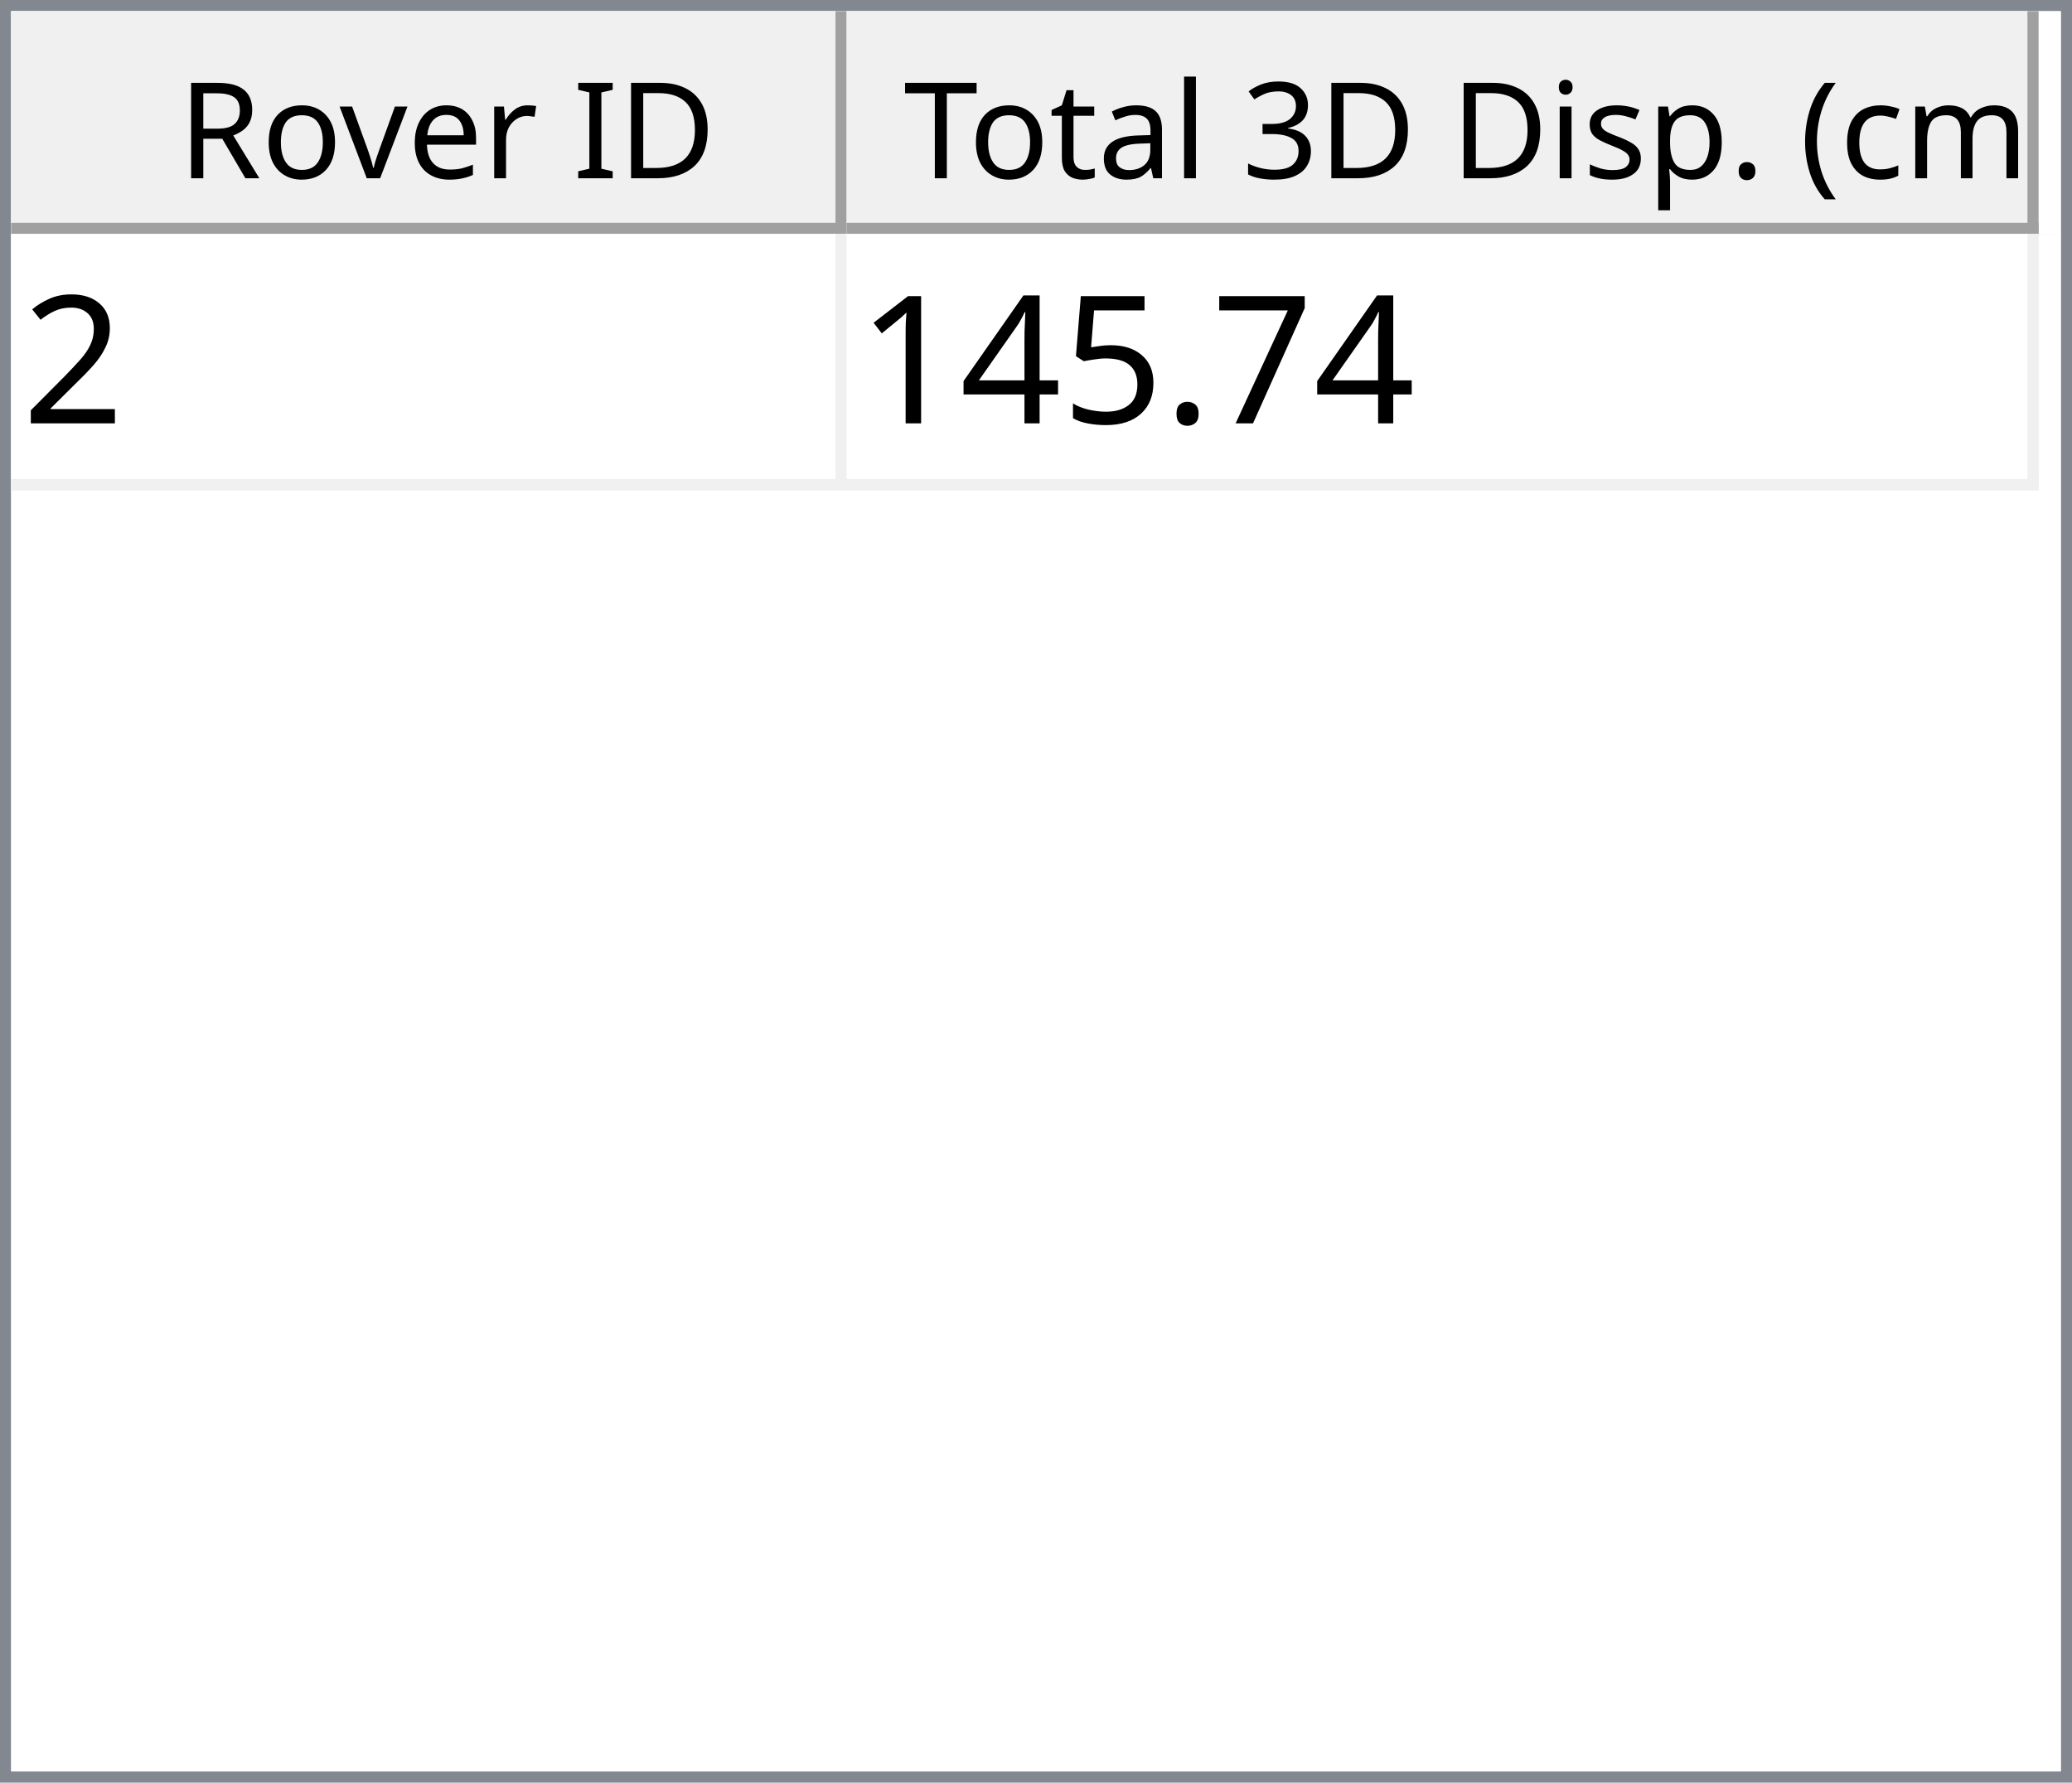
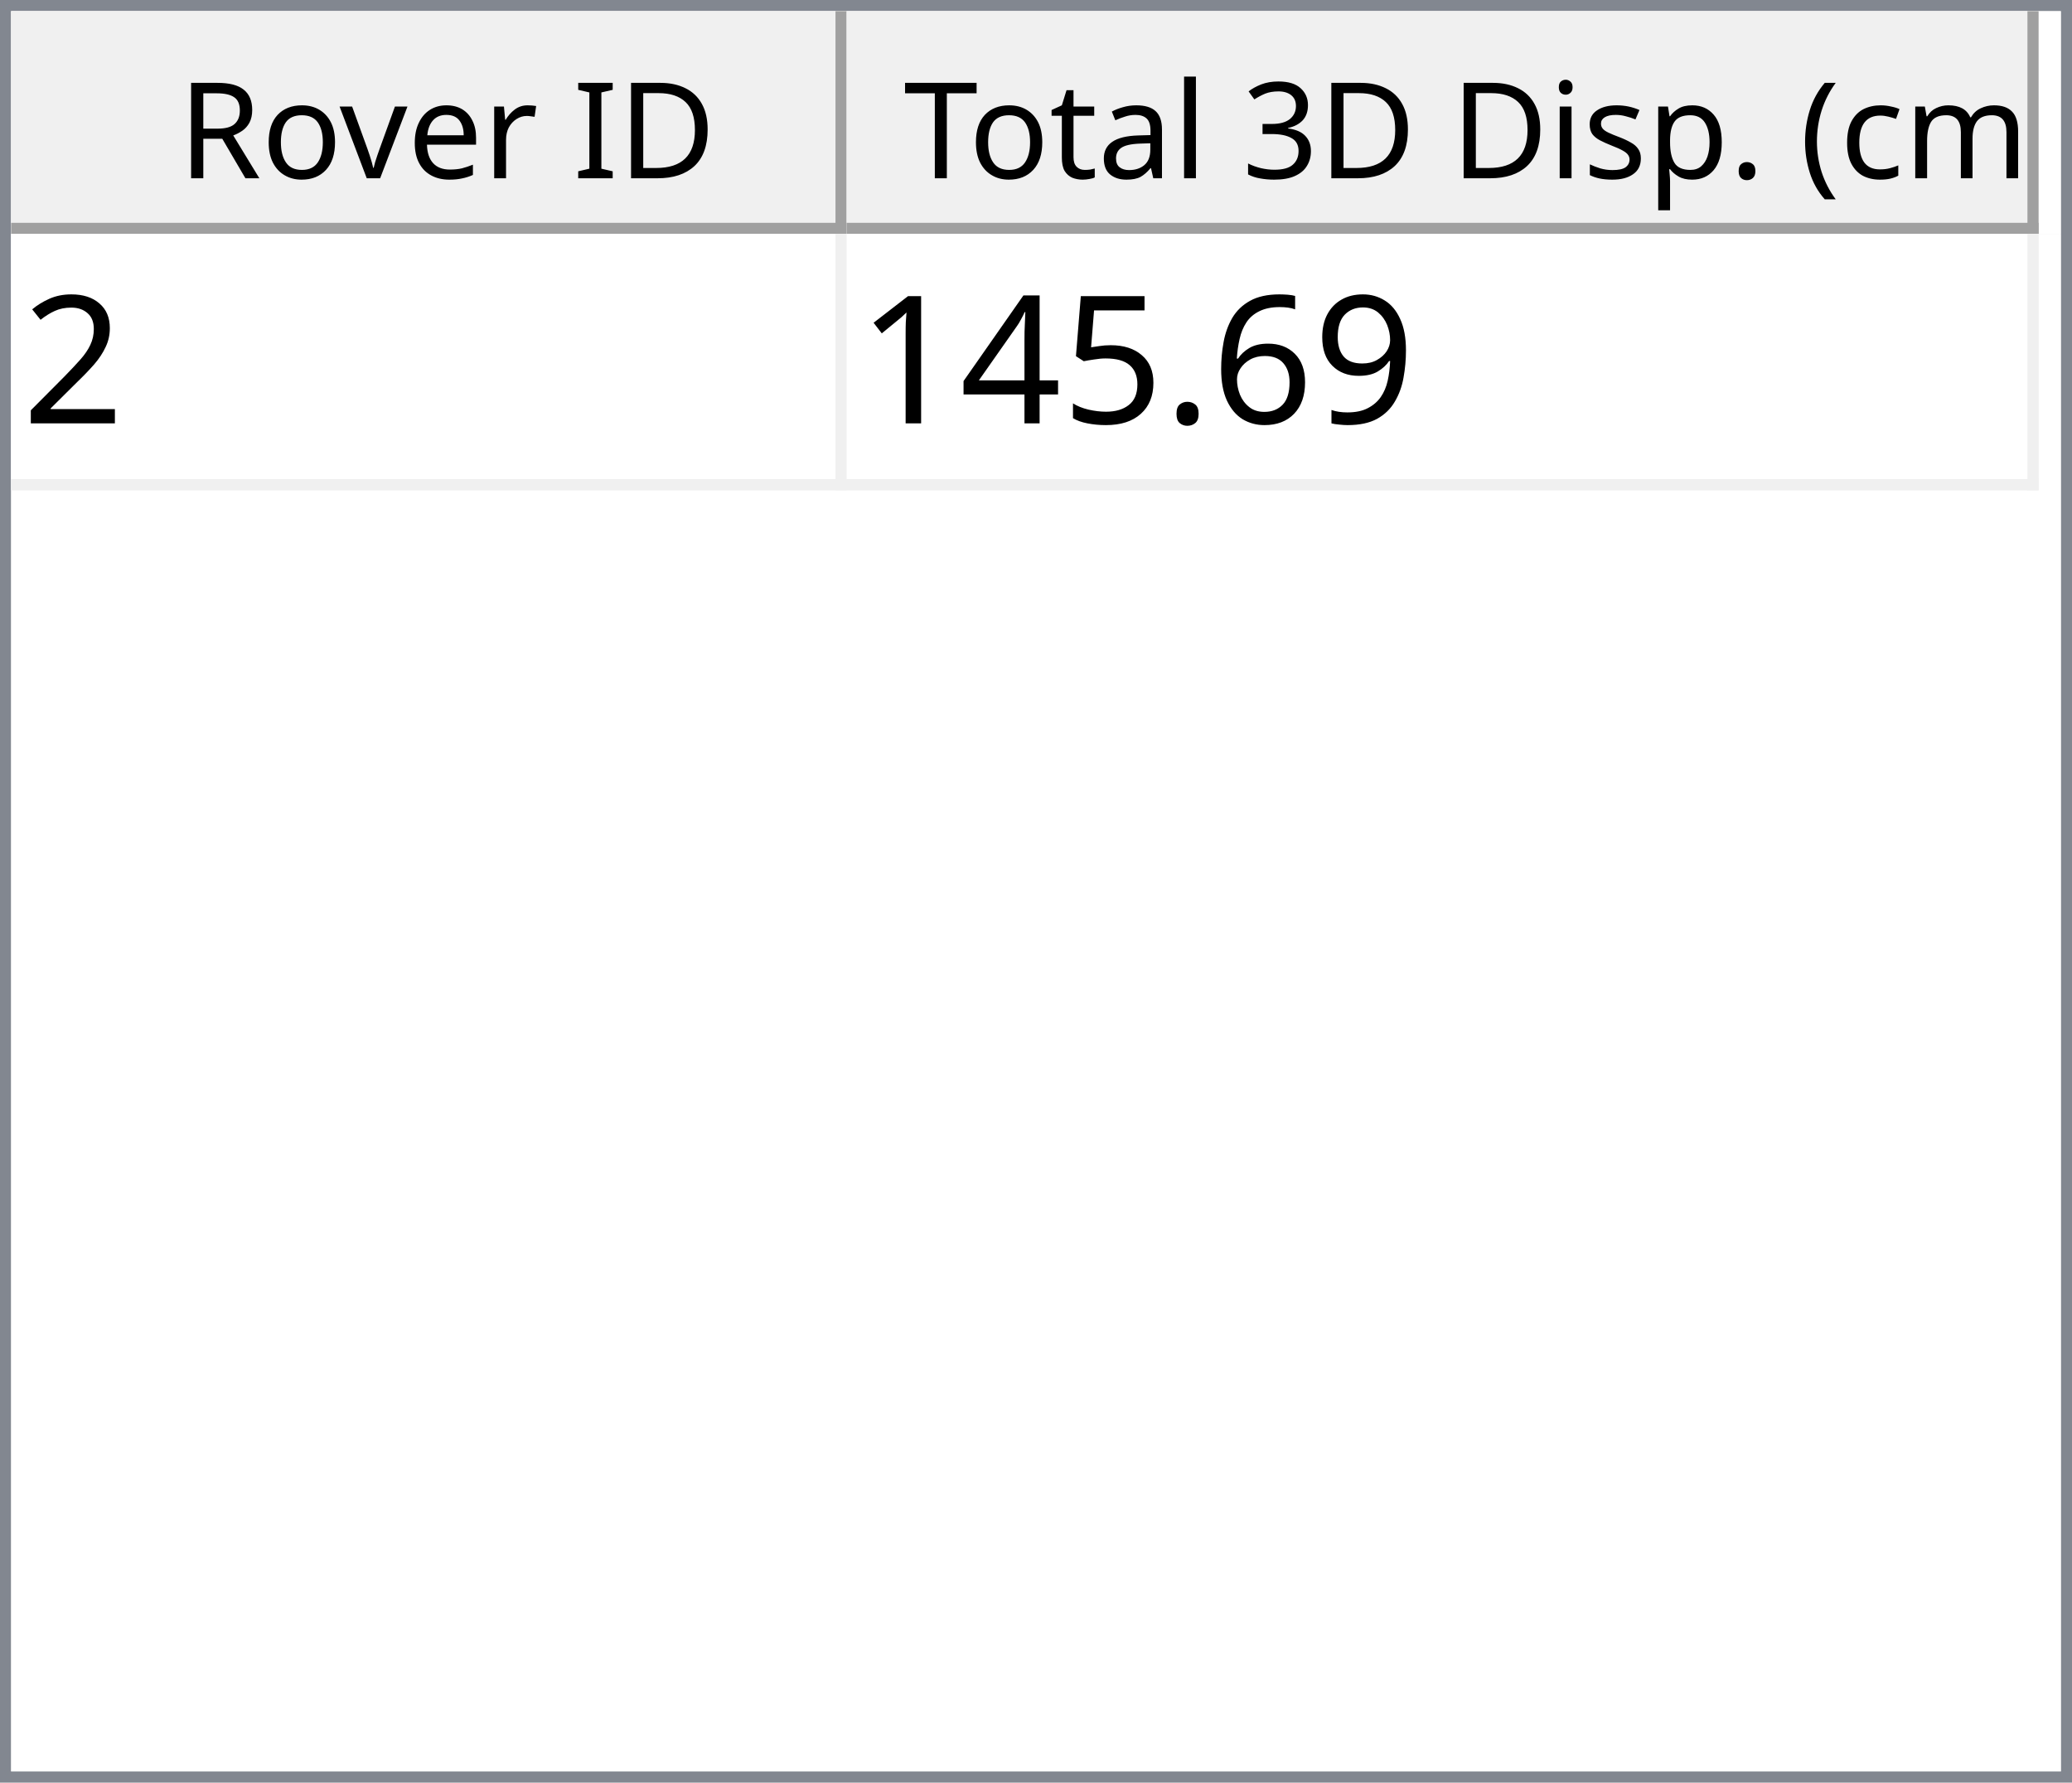
<svg xmlns="http://www.w3.org/2000/svg" style="fill-opacity:1; color-rendering:auto; color-interpolation:auto; text-rendering:auto; stroke:black; stroke-linecap:square; stroke-miterlimit:10; shape-rendering:auto; stroke-opacity:1; fill:black; stroke-dasharray:none; font-weight:normal; stroke-width:1; font-family:'Dialog'; font-style:normal; stroke-linejoin:miter; font-size:12px; stroke-dashoffset:0; image-rendering:auto;" width="186" height="160">
  <defs id="genericDefs" />
  <g>
    <defs id="defs1">
      <clipPath clipPathUnits="userSpaceOnUse" id="clipPath1">
        <path d="M0 0 L186 0 L186 160 L0 160 L0 0 Z" />
      </clipPath>
      <clipPath clipPathUnits="userSpaceOnUse" id="clipPath2">
        <path d="M0 0 L0 160 L186 160 L186 0 Z" />
      </clipPath>
      <clipPath clipPathUnits="userSpaceOnUse" id="clipPath3">
        <path d="M0 0 L0 20 L184 20 L184 0 Z" />
      </clipPath>
      <clipPath clipPathUnits="userSpaceOnUse" id="clipPath4">
        <path d="M0 0 L0 20 L75 20 L75 0 Z" />
      </clipPath>
      <clipPath clipPathUnits="userSpaceOnUse" id="clipPath5">
        <path d="M1 1 L1 19 L74 19 L74 1 Z" />
      </clipPath>
      <clipPath clipPathUnits="userSpaceOnUse" id="clipPath6">
        <path d="M0 0 L0 18 L73 18 L73 0 Z" />
      </clipPath>
      <clipPath clipPathUnits="userSpaceOnUse" id="clipPath7">
        <path d="M-0.5 -0.5 L-0.5 19.5 L74.5 19.5 L74.5 -0.5 Z" />
      </clipPath>
      <clipPath clipPathUnits="userSpaceOnUse" id="clipPath8">
        <path d="M0 0 L0 20 L107 20 L107 0 Z" />
      </clipPath>
      <clipPath clipPathUnits="userSpaceOnUse" id="clipPath9">
        <path d="M1 1 L1 19 L106 19 L106 1 Z" />
      </clipPath>
      <clipPath clipPathUnits="userSpaceOnUse" id="clipPath10">
        <path d="M0 0 L0 18 L105 18 L105 0 Z" />
      </clipPath>
      <clipPath clipPathUnits="userSpaceOnUse" id="clipPath11">
        <path d="M-0.5 -0.5 L-0.5 19.5 L106.5 19.5 L106.5 -0.5 Z" />
      </clipPath>
      <clipPath clipPathUnits="userSpaceOnUse" id="clipPath12">
        <path d="M0 0 L0 138 L184 138 L184 0 Z" />
      </clipPath>
      <clipPath clipPathUnits="userSpaceOnUse" id="clipPath13">
        <path d="M0 0 L0 23 L182 23 L182 0 Z" />
      </clipPath>
      <clipPath clipPathUnits="userSpaceOnUse" id="clipPath14">
        <path d="M-0.5 -0.5 L-0.5 22.5 L181.5 22.5 L181.5 -0.5 Z" />
      </clipPath>
      <clipPath clipPathUnits="userSpaceOnUse" id="clipPath15">
        <path d="M0 0 L0 22 L74 22 L74 0 Z" />
      </clipPath>
      <clipPath clipPathUnits="userSpaceOnUse" id="clipPath16">
        <path d="M0 0 L0 22 L106 22 L106 0 Z" />
      </clipPath>
      <font horiz-adv-x="64.551" id="font1">
        <font-face ascent="107.91" descent="25.098" units-per-em="100" style="font-style:normal; font-family:Segoe UI; font-weight:normal;" />
        <missing-glyph horiz-adv-x="64.551" d="M8.109 0 L8.109 68.266 L56.453 68.266 L56.453 0 L8.109 0 ZM15.328 7.234 L49.219 7.234 L49.219 61.031 L15.328 61.031 L15.328 7.234 Z" />
        <glyph unicode="D" horiz-adv-x="70.117" d="M9.188 0 L9.188 70.016 L28.516 70.016 Q65.531 70.016 65.531 35.891 Q65.531 19.672 55.25 9.836 Q44.969 0 27.734 0 L9.188 0 ZM17.391 62.594 L17.391 7.422 L27.828 7.422 Q41.609 7.422 49.273 14.797 Q56.938 22.172 56.938 35.688 Q56.938 62.594 28.328 62.594 L17.391 62.594 Z" />
        <glyph unicode="I" horiz-adv-x="26.611" d="M17.391 0 L9.188 0 L9.188 70.016 L17.391 70.016 L17.391 0 Z" />
        <glyph unicode=" " horiz-adv-x="27.393" d="" />
        <glyph unicode="r" horiz-adv-x="34.766" d="M34.188 41.891 Q32.078 43.5 28.125 43.5 Q23 43.5 19.555 38.672 Q16.109 33.844 16.109 25.484 L16.109 0 L8.109 0 L8.109 50 L16.109 50 L16.109 39.703 L16.312 39.703 Q18.016 44.969 21.531 47.922 Q25.047 50.875 29.391 50.875 Q32.516 50.875 34.188 50.203 L34.188 41.891 Z" />
        <glyph unicode="e" horiz-adv-x="52.295" d="M48.297 23 L12.984 23 Q13.188 14.656 17.484 10.109 Q21.781 5.562 29.297 5.562 Q37.75 5.562 44.828 11.141 L44.828 3.609 Q38.234 -1.172 27.391 -1.172 Q16.797 -1.172 10.742 5.641 Q4.688 12.453 4.688 24.812 Q4.688 36.469 11.305 43.82 Q17.922 51.172 27.734 51.172 Q37.547 51.172 42.922 44.828 Q48.297 38.484 48.297 27.203 L48.297 23 ZM40.094 29.781 Q40.047 36.719 36.75 40.578 Q33.453 44.438 27.594 44.438 Q21.922 44.438 17.969 40.383 Q14.016 36.328 13.094 29.781 L40.094 29.781 Z" />
        <glyph unicode="v" horiz-adv-x="47.9" d="M47.406 50 L27.484 0 L19.625 0 L0.688 50 L9.469 50 L22.172 13.672 Q23.578 9.672 23.922 6.688 L24.125 6.688 Q24.609 10.453 25.688 13.484 L38.969 50 L47.406 50 Z" />
        <glyph unicode="o" horiz-adv-x="58.594" d="M29 -1.172 Q17.922 -1.172 11.305 5.836 Q4.688 12.844 4.688 24.422 Q4.688 37.016 11.57 44.094 Q18.453 51.172 30.172 51.172 Q41.359 51.172 47.633 44.289 Q53.906 37.406 53.906 25.203 Q53.906 13.234 47.141 6.031 Q40.375 -1.172 29 -1.172 ZM29.594 44.438 Q21.875 44.438 17.383 39.188 Q12.891 33.938 12.891 24.703 Q12.891 15.828 17.43 10.695 Q21.969 5.562 29.594 5.562 Q37.359 5.562 41.531 10.594 Q45.703 15.625 45.703 24.906 Q45.703 34.281 41.531 39.359 Q37.359 44.438 29.594 44.438 Z" />
        <glyph unicode="R" horiz-adv-x="59.814" d="M59.375 0 L49.609 0 L37.891 19.625 Q36.281 22.359 34.766 24.289 Q33.25 26.219 31.664 27.438 Q30.078 28.656 28.25 29.219 Q26.422 29.781 24.125 29.781 L17.391 29.781 L17.391 0 L9.188 0 L9.188 70.016 L30.078 70.016 Q34.672 70.016 38.555 68.867 Q42.438 67.719 45.289 65.375 Q48.141 63.031 49.758 59.547 Q51.375 56.062 51.375 51.375 Q51.375 47.703 50.273 44.656 Q49.172 41.609 47.148 39.211 Q45.125 36.812 42.266 35.133 Q39.406 33.453 35.844 32.516 L35.844 32.328 Q37.594 31.547 38.891 30.547 Q40.188 29.547 41.359 28.18 Q42.531 26.812 43.68 25.078 Q44.828 23.344 46.234 21.047 L59.375 0 ZM17.391 62.594 L17.391 37.203 L28.516 37.203 Q31.594 37.203 34.203 38.133 Q36.812 39.062 38.719 40.797 Q40.625 42.531 41.703 45.047 Q42.781 47.562 42.781 50.688 Q42.781 56.297 39.141 59.445 Q35.5 62.594 28.609 62.594 L17.391 62.594 Z" />
        <glyph unicode=")" horiz-adv-x="30.176" d="M8.297 -15.922 L1.172 -15.922 Q16.406 2.344 16.406 26.812 Q16.406 51.469 1.078 70.016 L8.297 70.016 Q23.531 52.156 23.531 26.703 Q23.531 1.375 8.297 -15.922 Z" />
        <glyph unicode="m" horiz-adv-x="86.133" d="M79.109 0 L71.094 0 L71.094 28.719 Q71.094 37.016 68.531 40.727 Q65.969 44.438 59.906 44.438 Q54.781 44.438 51.195 39.75 Q47.609 35.062 47.609 28.516 L47.609 0 L39.594 0 L39.594 29.688 Q39.594 44.438 28.219 44.438 Q22.953 44.438 19.531 40.016 Q16.109 35.594 16.109 28.516 L16.109 0 L8.109 0 L8.109 50 L16.109 50 L16.109 42.094 L16.312 42.094 Q21.625 51.172 31.844 51.172 Q36.969 51.172 40.773 48.312 Q44.578 45.453 46 40.828 Q51.562 51.172 62.594 51.172 Q79.109 51.172 79.109 30.812 L79.109 0 Z" />
        <glyph unicode="c" horiz-adv-x="46.191" d="M42.188 2.297 Q36.422 -1.172 28.516 -1.172 Q17.828 -1.172 11.258 5.789 Q4.688 12.75 4.688 23.828 Q4.688 36.188 11.766 43.68 Q18.844 51.172 30.672 51.172 Q37.25 51.172 42.281 48.734 L42.281 40.531 Q36.719 44.438 30.375 44.438 Q22.703 44.438 17.797 38.945 Q12.891 33.453 12.891 24.516 Q12.891 15.719 17.508 10.641 Q22.125 5.562 29.891 5.562 Q36.422 5.562 42.188 9.906 L42.188 2.297 Z" />
        <glyph unicode="(" horiz-adv-x="30.176" d="M29.109 -15.922 L21.969 -15.922 Q6.844 1.375 6.844 26.703 Q6.844 52.156 21.969 70.016 L29.203 70.016 Q13.875 51.469 13.875 26.812 Q13.875 2.344 29.109 -15.922 Z" />
        <glyph unicode="." horiz-adv-x="21.68" d="M10.891 -1.078 Q8.641 -1.078 7.055 0.539 Q5.469 2.156 5.469 4.391 Q5.469 6.641 7.055 8.273 Q8.641 9.906 10.891 9.906 Q13.188 9.906 14.797 8.273 Q16.406 6.641 16.406 4.391 Q16.406 2.156 14.797 0.539 Q13.188 -1.078 10.891 -1.078 Z" />
        <glyph unicode="p" horiz-adv-x="58.789" d="M16.312 7.234 L16.109 7.234 L16.109 -23 L8.109 -23 L8.109 50 L16.109 50 L16.109 41.219 L16.312 41.219 Q22.219 51.172 33.594 51.172 Q43.266 51.172 48.688 44.461 Q54.109 37.75 54.109 26.469 Q54.109 13.922 48 6.375 Q41.891 -1.172 31.297 -1.172 Q21.578 -1.172 16.312 7.234 ZM16.109 27.391 L16.109 20.406 Q16.109 14.203 20.141 9.883 Q24.172 5.562 30.375 5.562 Q37.641 5.562 41.773 11.133 Q45.906 16.703 45.906 26.609 Q45.906 34.969 42.047 39.703 Q38.188 44.438 31.594 44.438 Q24.609 44.438 20.359 39.578 Q16.109 34.719 16.109 27.391 Z" />
        <glyph unicode="s" horiz-adv-x="42.432" d="M5.078 1.812 L5.078 10.406 Q11.625 5.562 19.484 5.562 Q30.031 5.562 30.031 12.594 Q30.031 14.594 29.125 15.992 Q28.219 17.391 26.68 18.461 Q25.141 19.531 23.07 20.383 Q21 21.234 18.609 22.172 Q15.281 23.484 12.766 24.828 Q10.25 26.172 8.57 27.859 Q6.891 29.547 6.031 31.695 Q5.172 33.844 5.172 36.719 Q5.172 40.234 6.789 42.945 Q8.406 45.656 11.086 47.484 Q13.766 49.312 17.211 50.242 Q20.656 51.172 24.312 51.172 Q30.812 51.172 35.938 48.922 L35.938 40.828 Q30.422 44.438 23.25 44.438 Q21 44.438 19.195 43.922 Q17.391 43.406 16.094 42.477 Q14.797 41.547 14.086 40.258 Q13.375 38.969 13.375 37.406 Q13.375 35.453 14.086 34.133 Q14.797 32.812 16.164 31.789 Q17.531 30.766 19.484 29.938 Q21.438 29.109 23.922 28.125 Q27.25 26.859 29.883 25.516 Q32.516 24.172 34.375 22.484 Q36.234 20.797 37.234 18.602 Q38.234 16.406 38.234 13.375 Q38.234 9.672 36.602 6.938 Q34.969 4.203 32.234 2.398 Q29.5 0.594 25.93 -0.289 Q22.359 -1.172 18.453 -1.172 Q10.75 -1.172 5.078 1.812 Z" />
        <glyph unicode="i" horiz-adv-x="24.219" d="M12.203 62.703 Q10.062 62.703 8.547 64.164 Q7.031 65.625 7.031 67.875 Q7.031 70.125 8.547 71.609 Q10.062 73.094 12.203 73.094 Q14.406 73.094 15.945 71.609 Q17.484 70.125 17.484 67.875 Q17.484 65.719 15.945 64.211 Q14.406 62.703 12.203 62.703 ZM16.109 0 L8.109 0 L8.109 50 L16.109 50 L16.109 0 Z" />
        <glyph unicode="3" horiz-adv-x="53.906" d="M46.531 19.828 Q46.531 15.094 44.75 11.211 Q42.969 7.328 39.719 4.57 Q36.469 1.812 31.93 0.297 Q27.391 -1.219 21.922 -1.219 Q11.922 -1.219 6 2.594 L6 11.188 Q13.094 5.609 22.219 5.609 Q25.875 5.609 28.828 6.539 Q31.781 7.469 33.906 9.227 Q36.031 10.984 37.18 13.477 Q38.328 15.969 38.328 19.094 Q38.328 32.812 18.797 32.812 L12.984 32.812 L12.984 39.594 L18.5 39.594 Q35.797 39.594 35.797 52.484 Q35.797 64.406 22.609 64.406 Q15.188 64.406 8.688 59.422 L8.688 67.188 Q15.375 71.188 24.609 71.188 Q29 71.188 32.57 69.969 Q36.141 68.75 38.68 66.555 Q41.219 64.359 42.609 61.281 Q44 58.203 44 54.5 Q44 40.672 30.031 36.719 L30.031 36.531 Q33.594 36.141 36.625 34.797 Q39.656 33.453 41.852 31.305 Q44.047 29.156 45.289 26.25 Q46.531 23.344 46.531 19.828 Z" />
        <glyph unicode="l" horiz-adv-x="24.219" d="M16.109 0 L8.109 0 L8.109 74.031 L16.109 74.031 L16.109 0 Z" />
        <glyph unicode="a" horiz-adv-x="50.879" d="M43.891 0 L35.891 0 L35.891 7.812 L35.688 7.812 Q30.469 -1.172 20.312 -1.172 Q12.844 -1.172 8.617 2.781 Q4.391 6.734 4.391 13.281 Q4.391 27.297 20.906 29.594 L35.891 31.688 Q35.891 44.438 25.594 44.438 Q16.547 44.438 9.281 38.281 L9.281 46.484 Q16.656 51.172 26.266 51.172 Q43.891 51.172 43.891 32.516 L43.891 0 ZM35.891 25.297 L23.828 23.641 Q18.266 22.859 15.43 20.875 Q12.594 18.891 12.594 13.875 Q12.594 10.203 15.211 7.883 Q17.828 5.562 22.172 5.562 Q28.125 5.562 32.008 9.742 Q35.891 13.922 35.891 20.312 L35.891 25.297 Z" />
        <glyph unicode="t" horiz-adv-x="33.887" d="M31.297 0.484 Q28.469 -1.078 23.828 -1.078 Q10.688 -1.078 10.688 13.578 L10.688 43.172 L2.094 43.172 L2.094 50 L10.688 50 L10.688 62.203 L18.703 64.797 L18.703 50 L31.297 50 L31.297 43.172 L18.703 43.172 L18.703 14.984 Q18.703 9.969 20.414 7.82 Q22.125 5.672 26.078 5.672 Q29.109 5.672 31.297 7.328 L31.297 0.484 Z" />
        <glyph unicode="T" horiz-adv-x="52.393" d="M50.594 62.594 L30.375 62.594 L30.375 0 L22.172 0 L22.172 62.594 L2 62.594 L2 70.016 L50.594 70.016 L50.594 62.594 Z" />
      </font>
      <font horiz-adv-x="75.0" id="font2">
        <font-face ascent="100.537" descent="21.973" units-per-em="100" style="font-style:normal; font-family:sans-serif; font-weight:normal;" />
        <missing-glyph horiz-adv-x="75.0" d="M12.5 0 L12.5 62.5 L62.5 62.5 L62.5 0 L12.5 0 ZM14.062 1.562 L60.938 1.562 L60.938 60.938 L14.062 60.938 L14.062 1.562 Z" />
        <glyph unicode="2" horiz-adv-x="55.615" d="M50.344 8.453 L50.344 0 L3.031 0 Q2.938 3.172 4.047 6.109 Q5.859 10.938 9.836 15.625 Q13.812 20.312 21.344 26.469 Q33.016 36.031 37.117 41.625 Q41.219 47.219 41.219 52.203 Q41.219 57.422 37.477 61.008 Q33.734 64.594 27.734 64.594 Q21.391 64.594 17.578 60.789 Q13.766 56.984 13.719 50.25 L4.688 51.172 Q5.609 61.281 11.664 66.578 Q17.719 71.875 27.938 71.875 Q38.234 71.875 44.242 66.164 Q50.25 60.453 50.25 52 Q50.25 47.703 48.492 43.555 Q46.734 39.406 42.656 34.812 Q38.578 30.219 29.109 22.219 Q21.188 15.578 18.945 13.211 Q16.703 10.844 15.234 8.453 L50.344 8.453 Z" />
-         <glyph unicode="7" horiz-adv-x="55.615" d="M4.734 62.203 L4.734 70.656 L51.078 70.656 L51.078 63.812 Q44.234 56.547 37.523 44.484 Q30.812 32.422 27.156 19.672 Q24.516 10.688 23.781 0 L14.75 0 Q14.891 8.453 18.062 20.414 Q21.234 32.375 27.172 43.484 Q33.109 54.594 39.797 62.203 L4.734 62.203 Z" />
+         <glyph unicode="9" horiz-adv-x="55.615" d="M5.469 16.547 L13.922 17.328 Q14.984 11.375 18.016 8.688 Q21.047 6 25.781 6 Q29.828 6 32.883 7.859 Q35.938 9.719 37.891 12.82 Q39.844 15.922 41.164 21.195 Q42.484 26.469 42.484 31.938 Q42.484 32.516 42.438 33.688 Q39.797 29.5 35.234 26.883 Q30.672 24.266 25.344 24.266 Q16.453 24.266 10.305 30.711 Q4.156 37.156 4.156 47.703 Q4.156 58.594 10.578 65.234 Q17 71.875 26.656 71.875 Q33.641 71.875 39.43 68.117 Q45.219 64.359 48.219 57.398 Q51.219 50.438 51.219 37.25 Q51.219 23.531 48.242 15.406 Q45.266 7.281 39.383 3.031 Q33.5 -1.219 25.594 -1.219 Q17.188 -1.219 11.867 3.445 Q6.547 8.109 5.469 16.547 ZM41.453 48.141 Q41.453 55.719 37.43 60.156 Q33.406 64.594 27.734 64.594 Q21.875 64.594 17.531 59.812 Q13.188 55.031 13.188 47.406 Q13.188 40.578 17.312 36.305 Q21.438 32.031 27.484 32.031 Q33.594 32.031 37.523 36.305 Q41.453 40.578 41.453 48.141 Z" />
+         <glyph unicode="6" horiz-adv-x="55.615" d="M49.75 54.047 L41.016 53.375 Q39.844 58.547 37.703 60.891 Q34.125 64.656 28.906 64.656 Q24.703 64.656 21.531 62.312 Q17.391 59.281 14.992 53.469 Q12.594 47.656 12.5 36.922 Q15.672 41.75 20.266 44.094 Q24.859 46.438 29.891 46.438 Q38.672 46.438 44.852 39.969 Q51.031 33.5 51.031 23.25 Q51.031 16.5 48.125 10.719 Q45.219 4.938 40.141 1.859 Q35.062 -1.219 28.609 -1.219 Q17.625 -1.219 10.695 6.859 Q3.766 14.938 3.766 33.5 Q3.766 54.25 11.422 63.672 Q18.109 71.875 29.438 71.875 Q37.891 71.875 43.289 67.141 Q48.688 62.406 49.75 54.047 ZM13.875 23.188 Q13.875 18.656 15.797 14.508 Q17.719 10.359 21.188 8.18 Q24.656 6 28.469 6 Q34.031 6 38.039 10.492 Q42.047 14.984 42.047 22.703 Q42.047 30.125 38.086 34.398 Q34.125 38.672 28.125 38.672 Q22.172 38.672 18.023 34.398 Q13.875 30.125 13.875 23.188 Z" />
        <glyph unicode="." horiz-adv-x="27.783" d="M9.078 0 L9.078 10.016 L19.094 10.016 L19.094 0 L9.078 0 Z" />
        <glyph unicode="5" horiz-adv-x="55.615" d="M4.156 18.75 L13.375 19.531 Q14.406 12.797 18.141 9.398 Q21.875 6 27.156 6 Q33.5 6 37.891 10.789 Q42.281 15.578 42.281 23.484 Q42.281 31 38.062 35.352 Q33.844 39.703 27 39.703 Q22.75 39.703 19.336 37.773 Q15.922 35.844 13.969 32.766 L5.719 33.844 L12.641 70.609 L48.25 70.609 L48.25 62.203 L19.672 62.203 L15.828 42.969 Q22.266 47.469 29.344 47.469 Q38.719 47.469 45.164 40.969 Q51.609 34.469 51.609 24.266 Q51.609 14.547 45.953 7.469 Q39.062 -1.219 27.156 -1.219 Q17.391 -1.219 11.211 4.25 Q5.031 9.719 4.156 18.75 Z" />
        <glyph unicode="4" horiz-adv-x="55.615" d="M32.328 0 L32.328 17.141 L1.266 17.141 L1.266 25.203 L33.938 71.578 L41.109 71.578 L41.109 25.203 L50.781 25.203 L50.781 17.141 L41.109 17.141 L41.109 0 L32.328 0 ZM32.328 25.203 L32.328 57.469 L9.906 25.203 L32.328 25.203 Z" />
        <glyph unicode="1" horiz-adv-x="55.615" d="M37.25 0 L28.469 0 L28.469 56 Q25.297 52.984 20.141 49.953 Q14.984 46.922 10.891 45.406 L10.891 53.906 Q18.266 57.375 23.781 62.305 Q29.297 67.234 31.594 71.875 L37.25 71.875 L37.25 0 Z" />
      </font>
    </defs>
    <g style="fill:white; stroke:white;">
      <rect x="0" y="0" width="186" style="clip-path:url(#clipPath1); stroke:none;" height="160" />
    </g>
    <g style="fill:white; text-rendering:optimizeSpeed; color-rendering:optimizeSpeed; image-rendering:optimizeSpeed; shape-rendering:crispEdges; stroke:white; color-interpolation:sRGB;">
      <rect x="0" width="186" height="160" y="0" style="stroke:none;" />
      <path style="stroke:none;" d="M0 160 L186 160 L186 0 L0 0 Z" />
    </g>
    <g style="fill:rgb(240,240,240); font-family:'Segoe UI'; stroke:rgb(240,240,240);">
      <rect x="0" y="0" width="186" style="clip-path:url(#clipPath2); stroke:none;" height="160" />
    </g>
    <g style="fill:rgb(130,135,144); font-family:'Segoe UI'; stroke:rgb(130,135,144);">
      <path d="M0 0 L186 0 L186 160 L0 160 L0 0 ZM1 1 L185 1 L185 159 L1 159 L1 1 Z" style="fill-rule:evenodd; clip-path:url(#clipPath2); stroke:none;" />
    </g>
    <g style="fill:white; font-family:'Segoe UI'; stroke:white;" transform="translate(1,1)">
      <rect x="0" y="0" width="184" style="clip-path:url(#clipPath3); stroke:none;" height="20" />
    </g>
    <g style="fill:rgb(240,240,240); font-family:'Segoe UI'; stroke:rgb(240,240,240);" transform="translate(1,1)">
      <rect x="0" y="0" width="75" style="clip-path:url(#clipPath4); stroke:none;" height="20" />
    </g>
    <g style="font-family:'Segoe UI';" transform="translate(2,2)">
      <text x="14" xml:space="preserve" y="14" style="clip-path:url(#clipPath6); stroke:none;">Rover ID</text>
    </g>
    <g style="fill:rgb(160,160,160); font-family:'Segoe UI'; stroke:rgb(160,160,160); stroke-linejoin:bevel;" transform="translate(1.5,1.5)">
      <line x1="74" x2="74" y1="0" style="fill:none; clip-path:url(#clipPath7);" y2="19" />
    </g>
    <g style="fill:rgb(160,160,160); font-family:'Segoe UI'; stroke:rgb(160,160,160); stroke-linejoin:bevel;" transform="matrix(1,0,0,1,1,1) translate(0.5,0.5)">
      <line x1="0" x2="74" y1="19" style="fill:none; clip-path:url(#clipPath7);" y2="19" />
    </g>
    <g style="fill:rgb(240,240,240); font-family:'Segoe UI'; stroke:rgb(240,240,240);" transform="translate(76,1)">
      <rect x="0" y="0" width="107" style="clip-path:url(#clipPath8); stroke:none;" height="20" />
    </g>
    <g style="font-family:'Segoe UI';" transform="translate(77,2)">
      <text x="1" xml:space="preserve" y="14" style="clip-path:url(#clipPath10); stroke:none;"> Total 3D Disp. (cm)</text>
    </g>
    <g style="fill:rgb(160,160,160); font-family:'Segoe UI'; stroke:rgb(160,160,160); stroke-linejoin:bevel;" transform="translate(76.5,1.5)">
      <line x1="106" x2="106" y1="0" style="fill:none; clip-path:url(#clipPath11);" y2="19" />
    </g>
    <g style="fill:rgb(160,160,160); font-family:'Segoe UI'; stroke:rgb(160,160,160); stroke-linejoin:bevel;" transform="matrix(1,0,0,1,76,1) translate(0.5,0.5)">
      <line x1="0" x2="106" y1="19" style="fill:none; clip-path:url(#clipPath11);" y2="19" />
    </g>
    <g style="fill:white; font-family:'Segoe UI'; stroke:white;" transform="translate(1,21)">
      <rect x="0" y="0" width="184" style="clip-path:url(#clipPath12); stroke:none;" height="138" />
    </g>
    <g style="fill:rgb(240,240,240); font-size:16px; font-family:sans-serif; stroke:rgb(240,240,240);" transform="translate(1,21)">
      <rect x="0" y="0" width="182" style="clip-path:url(#clipPath13); stroke:none;" height="23" />
      <line transform="translate(0.5,0.5)" x1="0" x2="181" y1="22" style="clip-path:url(#clipPath14); fill:none; stroke-linejoin:bevel;" y2="22" />
    </g>
    <g transform="matrix(1,0,0,1,1,21) translate(0.5,0.5)" style="fill:rgb(240,240,240); font-size:16px; font-family:sans-serif; stroke:rgb(240,240,240); stroke-linejoin:bevel;">
      <line x1="74" x2="74" y1="0" style="fill:none; clip-path:url(#clipPath14);" y2="22" />
    </g>
    <g transform="matrix(1,0,0,1,1,21) translate(0.5,0.5)" style="fill:rgb(240,240,240); font-size:16px; font-family:sans-serif; stroke:rgb(240,240,240); stroke-linejoin:bevel;">
      <line x1="181" x2="181" y1="0" style="fill:none; clip-path:url(#clipPath14);" y2="22" />
    </g>
    <g style="fill:white; font-size:16px; font-family:sans-serif; stroke:white;" transform="matrix(1,0,0,1,1,21)">
      <rect x="0" y="0" width="74" style="clip-path:url(#clipPath15); stroke:none;" height="22" />
      <text x="1" y="17" style="fill:black; clip-path:url(#clipPath15); stroke:none;" xml:space="preserve">2</text>
    </g>
    <g style="fill:white; font-size:16px; font-family:sans-serif; stroke:white;" transform="matrix(1,0,0,1,1,21) translate(75,0)">
      <rect x="0" y="0" width="106" style="clip-path:url(#clipPath16); stroke:none;" height="22" />
-       <text x="1" y="17" style="fill:black; clip-path:url(#clipPath16); stroke:none;" xml:space="preserve">145.74</text>
+       <text x="1" y="17" style="fill:black; clip-path:url(#clipPath16); stroke:none;" xml:space="preserve">145.69</text>
    </g>
  </g>
</svg>
